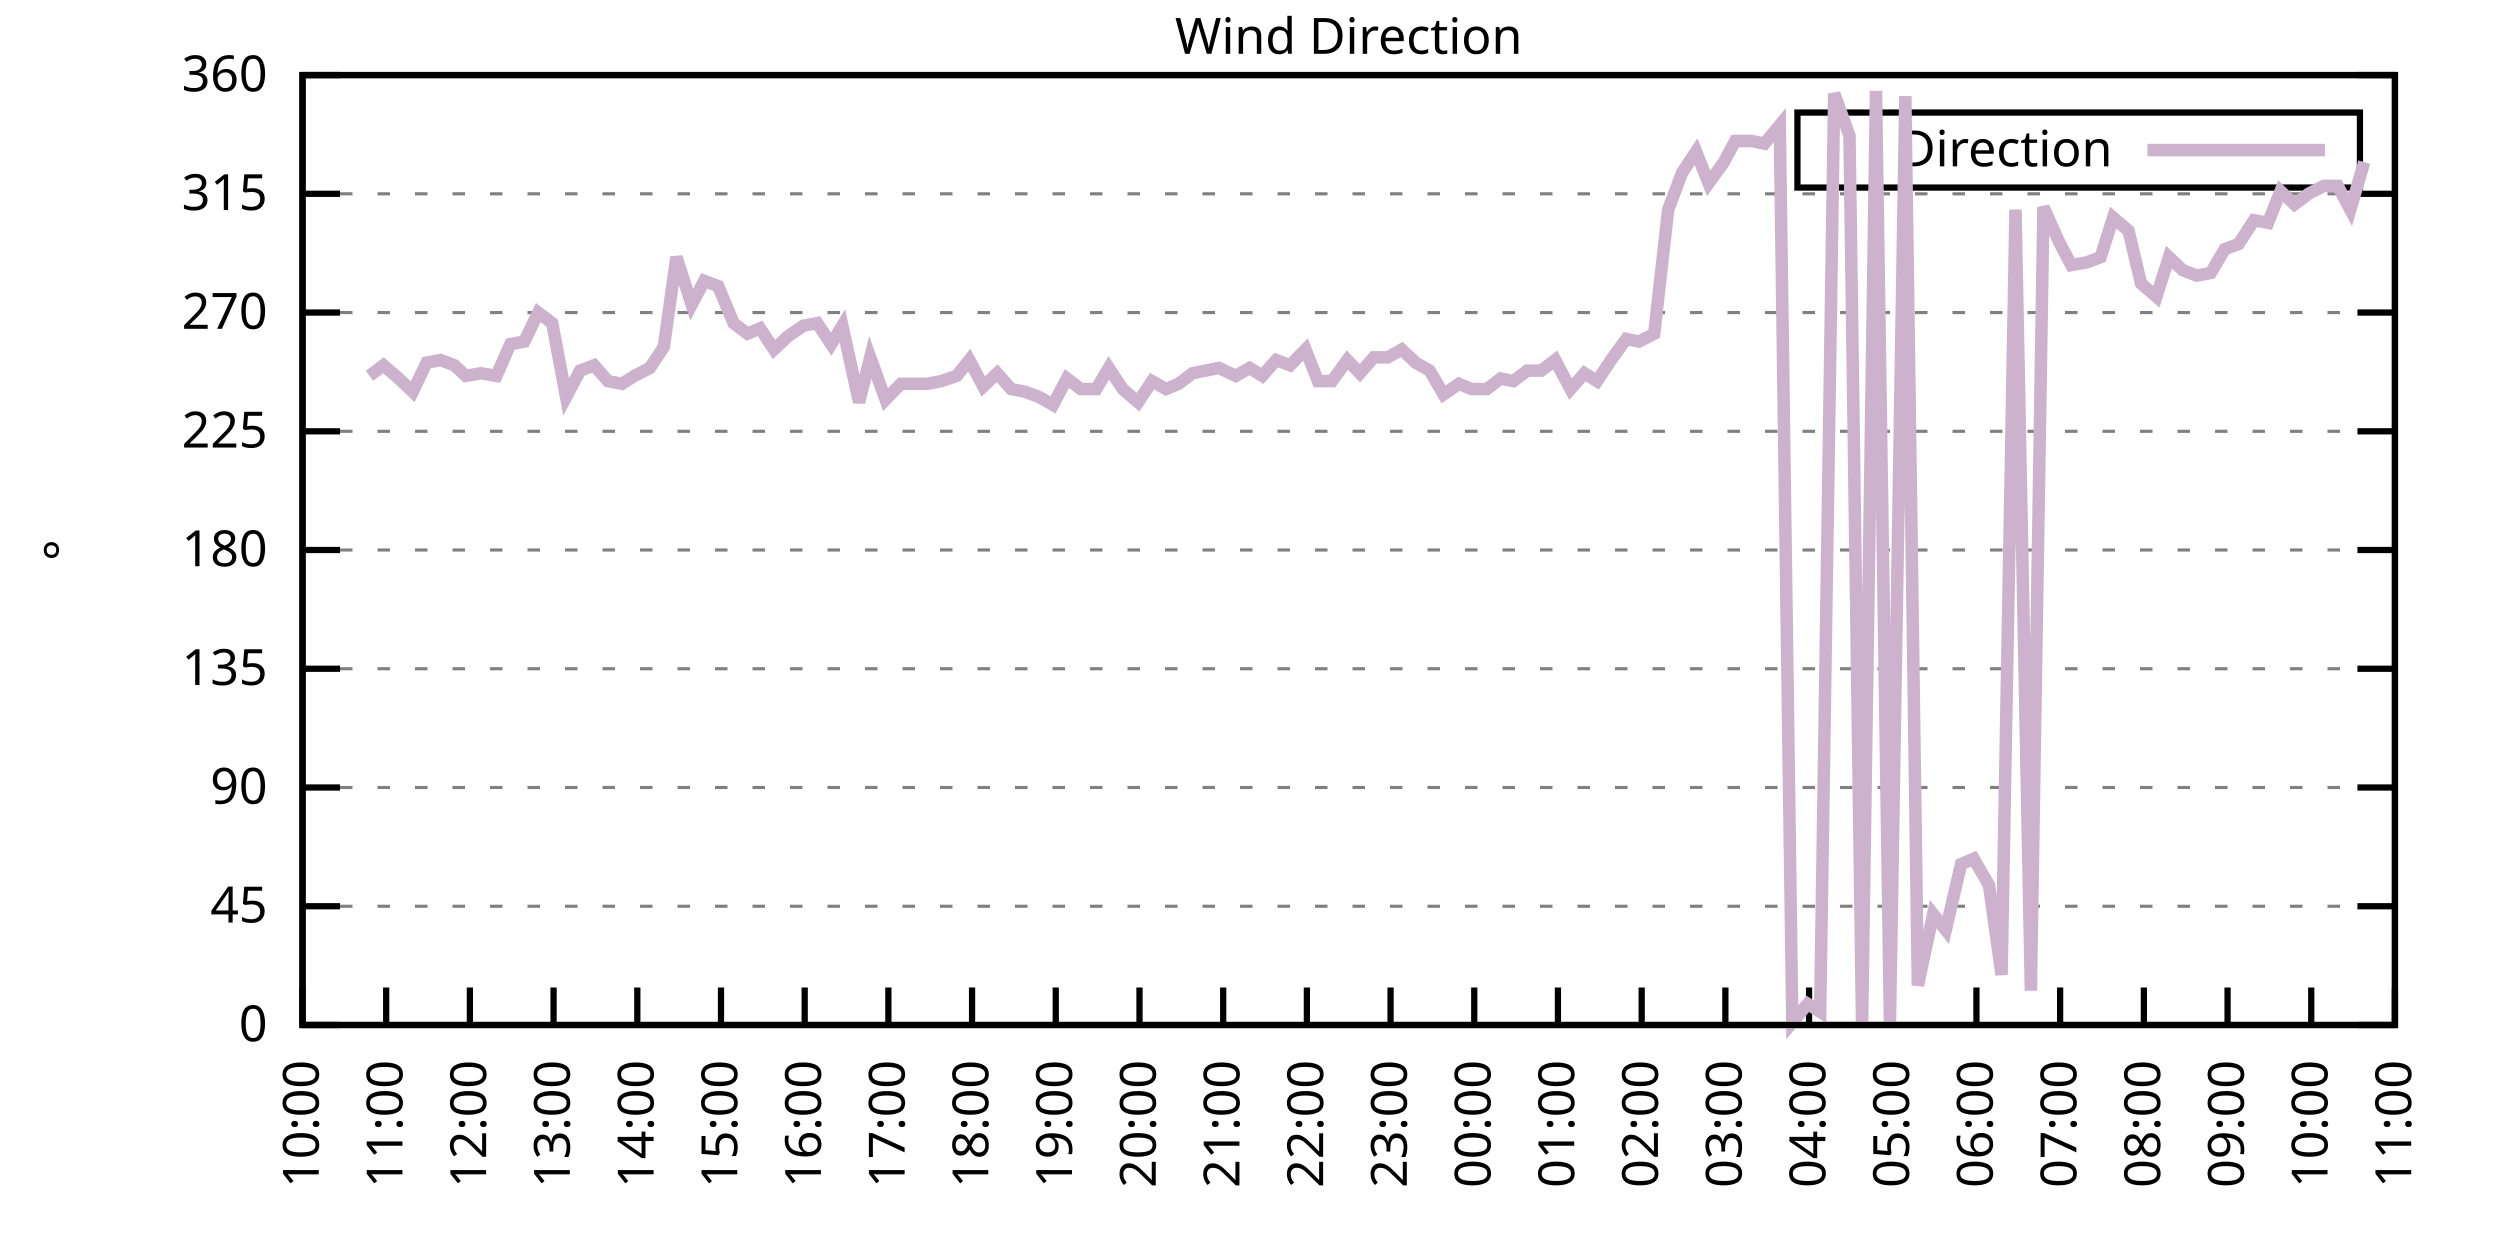
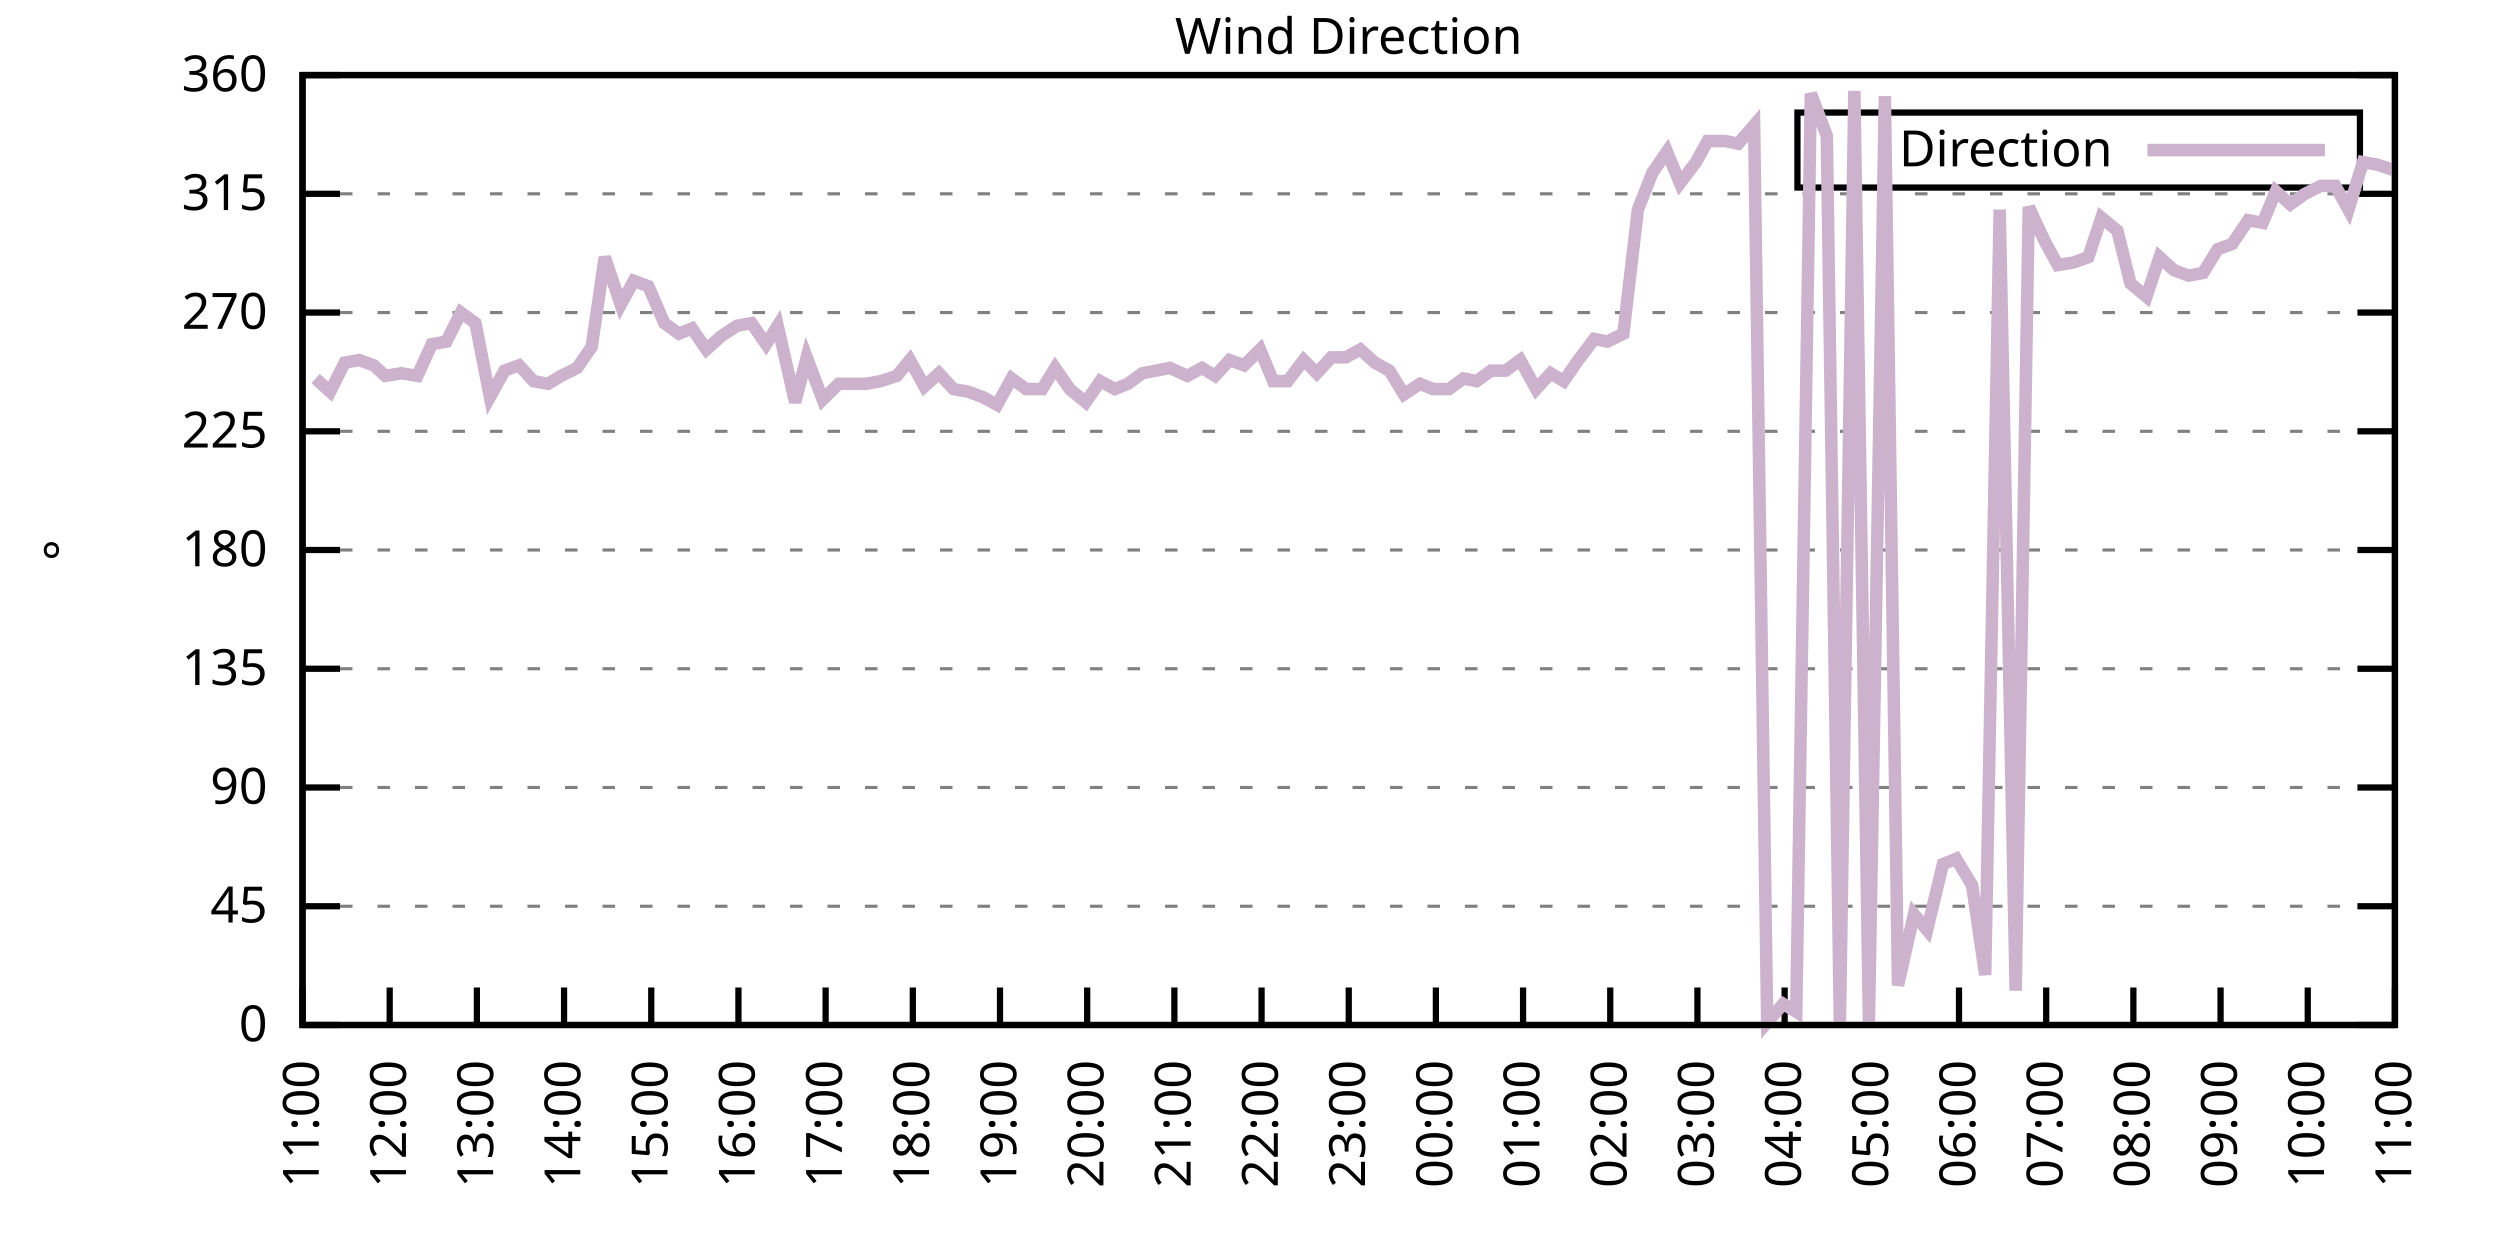
<svg xmlns="http://www.w3.org/2000/svg" xmlns:xlink="http://www.w3.org/1999/xlink" width="400" height="200" viewBox="0 0 400 200">
  <g id="gnuplot_canvas">
    <rect x="0" y="0" width="400" height="200" fill="none" />
    <defs>
      <circle id="gpDot" r="0.5" stroke-width="0.5" stroke="currentColor" />
      <path id="gpPt0" stroke-width="0.333" stroke="currentColor" d="M-1,0 h2 M0,-1 v2" />
      <path id="gpPt1" stroke-width="0.333" stroke="currentColor" d="M-1,-1 L1,1 M1,-1 L-1,1" />
      <path id="gpPt2" stroke-width="0.333" stroke="currentColor" d="M-1,0 L1,0 M0,-1 L0,1 M-1,-1 L1,1 M-1,1 L1,-1" />
      <rect id="gpPt3" stroke-width="0.333" stroke="currentColor" x="-1" y="-1" width="2" height="2" />
      <rect id="gpPt4" stroke-width="0.333" stroke="currentColor" fill="currentColor" x="-1" y="-1" width="2" height="2" />
      <circle id="gpPt5" stroke-width="0.333" stroke="currentColor" cx="0" cy="0" r="1" />
      <use xlink:href="#gpPt5" id="gpPt6" fill="currentColor" stroke="none" />
      <path id="gpPt7" stroke-width="0.333" stroke="currentColor" d="M0,-1.33 L-1.33,0.67 L1.33,0.67 z" />
      <use xlink:href="#gpPt7" id="gpPt8" fill="currentColor" stroke="none" />
      <use xlink:href="#gpPt7" id="gpPt9" stroke="currentColor" transform="rotate(180)" />
      <use xlink:href="#gpPt9" id="gpPt10" fill="currentColor" stroke="none" />
      <use xlink:href="#gpPt3" id="gpPt11" stroke="currentColor" transform="rotate(45)" />
      <use xlink:href="#gpPt11" id="gpPt12" fill="currentColor" stroke="none" />
      <path id="gpPt13" stroke-width="0.333" stroke="currentColor" d="M0,1.330 L1.265,0.411 L0.782,-1.067 L-0.782,-1.076 L-1.265,0.411 z" />
      <use xlink:href="#gpPt13" id="gpPt14" fill="currentColor" stroke="none" />
      <filter id="textbox" filterUnits="objectBoundingBox" x="0" y="0" height="1" width="1">
        <feFlood flood-color="white" flood-opacity="1" result="bgnd" />
        <feComposite in="SourceGraphic" in2="bgnd" operator="atop" />
      </filter>
      <filter id="greybox" filterUnits="objectBoundingBox" x="0" y="0" height="1" width="1">
        <feFlood flood-color="lightgrey" flood-opacity="1" result="grey" />
        <feComposite in="SourceGraphic" in2="grey" operator="atop" />
      </filter>
    </defs>
    <g fill="none" color="white" stroke="currentColor" stroke-width="1.00" stroke-linecap="butt" stroke-linejoin="miter">
</g>
    <g fill="none" color="black" stroke="currentColor" stroke-width="1.00" stroke-linecap="butt" stroke-linejoin="miter">
      <g stroke="none" shape-rendering="crispEdges">
        <polygon fill="rgb(255, 255, 255)" points="48.40,164.00 383.18,164.00 383.18,12.02 48.40,12.02 " />
      </g>
    </g>
    <g fill="none" color="black" stroke="currentColor" stroke-width="1.00" stroke-linecap="butt" stroke-linejoin="miter">
</g>
    <g fill="none" color="black" stroke="black" stroke-width="0.50" stroke-linecap="butt" stroke-linejoin="miter">
</g>
    <g fill="none" color="gray" stroke="currentColor" stroke-width="0.50" stroke-linecap="butt" stroke-linejoin="miter">
      <path stroke="gray" stroke-dasharray="2,4" class="gridline" d="M48.40,164.00 L383.19,164.00  " />
    </g>
    <g fill="none" color="gray" stroke="gray" stroke-width="1.00" stroke-linecap="butt" stroke-linejoin="miter">
</g>
    <g fill="none" color="black" stroke="currentColor" stroke-width="1.00" stroke-linecap="butt" stroke-linejoin="miter">
      <path stroke="black" d="M48.40,164.00 L54.40,164.00 M383.19,164.00 L377.19,164.00  " />
      <g transform="translate(42.80,166.60)" stroke="none" fill="black" font-family="Sans" font-size="8.00" text-anchor="end">
        <text>
          <tspan font-family="Sans"> 0</tspan>
        </text>
      </g>
    </g>
    <g fill="none" color="black" stroke="currentColor" stroke-width="1.00" stroke-linecap="butt" stroke-linejoin="miter">
</g>
    <g fill="none" color="black" stroke="black" stroke-width="0.50" stroke-linecap="butt" stroke-linejoin="miter">
</g>
    <g fill="none" color="gray" stroke="currentColor" stroke-width="0.50" stroke-linecap="butt" stroke-linejoin="miter">
      <path stroke="gray" stroke-dasharray="2,4" class="gridline" d="M48.40,145.00 L383.19,145.00  " />
    </g>
    <g fill="none" color="gray" stroke="gray" stroke-width="1.00" stroke-linecap="butt" stroke-linejoin="miter">
</g>
    <g fill="none" color="black" stroke="currentColor" stroke-width="1.00" stroke-linecap="butt" stroke-linejoin="miter">
      <path stroke="black" d="M48.40,145.00 L54.40,145.00 M383.19,145.00 L377.19,145.00  " />
      <g transform="translate(42.80,147.60)" stroke="none" fill="black" font-family="Sans" font-size="8.00" text-anchor="end">
        <text>
          <tspan font-family="Sans"> 45</tspan>
        </text>
      </g>
    </g>
    <g fill="none" color="black" stroke="currentColor" stroke-width="1.00" stroke-linecap="butt" stroke-linejoin="miter">
</g>
    <g fill="none" color="black" stroke="black" stroke-width="0.50" stroke-linecap="butt" stroke-linejoin="miter">
</g>
    <g fill="none" color="gray" stroke="currentColor" stroke-width="0.50" stroke-linecap="butt" stroke-linejoin="miter">
      <path stroke="gray" stroke-dasharray="2,4" class="gridline" d="M48.40,126.00 L383.19,126.00  " />
    </g>
    <g fill="none" color="gray" stroke="gray" stroke-width="1.00" stroke-linecap="butt" stroke-linejoin="miter">
</g>
    <g fill="none" color="black" stroke="currentColor" stroke-width="1.00" stroke-linecap="butt" stroke-linejoin="miter">
      <path stroke="black" d="M48.40,126.00 L54.40,126.00 M383.19,126.00 L377.19,126.00  " />
      <g transform="translate(42.80,128.60)" stroke="none" fill="black" font-family="Sans" font-size="8.00" text-anchor="end">
        <text>
          <tspan font-family="Sans"> 90</tspan>
        </text>
      </g>
    </g>
    <g fill="none" color="black" stroke="currentColor" stroke-width="1.00" stroke-linecap="butt" stroke-linejoin="miter">
</g>
    <g fill="none" color="black" stroke="black" stroke-width="0.50" stroke-linecap="butt" stroke-linejoin="miter">
</g>
    <g fill="none" color="gray" stroke="currentColor" stroke-width="0.50" stroke-linecap="butt" stroke-linejoin="miter">
      <path stroke="gray" stroke-dasharray="2,4" class="gridline" d="M48.40,107.00 L383.19,107.00  " />
    </g>
    <g fill="none" color="gray" stroke="gray" stroke-width="1.00" stroke-linecap="butt" stroke-linejoin="miter">
</g>
    <g fill="none" color="black" stroke="currentColor" stroke-width="1.00" stroke-linecap="butt" stroke-linejoin="miter">
      <path stroke="black" d="M48.40,107.00 L54.40,107.00 M383.19,107.00 L377.19,107.00  " />
      <g transform="translate(42.80,109.60)" stroke="none" fill="black" font-family="Sans" font-size="8.00" text-anchor="end">
        <text>
          <tspan font-family="Sans"> 135</tspan>
        </text>
      </g>
    </g>
    <g fill="none" color="black" stroke="currentColor" stroke-width="1.00" stroke-linecap="butt" stroke-linejoin="miter">
</g>
    <g fill="none" color="black" stroke="black" stroke-width="0.50" stroke-linecap="butt" stroke-linejoin="miter">
</g>
    <g fill="none" color="gray" stroke="currentColor" stroke-width="0.50" stroke-linecap="butt" stroke-linejoin="miter">
      <path stroke="gray" stroke-dasharray="2,4" class="gridline" d="M48.40,88.00 L383.19,88.00  " />
    </g>
    <g fill="none" color="gray" stroke="gray" stroke-width="1.00" stroke-linecap="butt" stroke-linejoin="miter">
</g>
    <g fill="none" color="black" stroke="currentColor" stroke-width="1.00" stroke-linecap="butt" stroke-linejoin="miter">
      <path stroke="black" d="M48.40,88.00 L54.40,88.00 M383.19,88.00 L377.19,88.00  " />
      <g transform="translate(42.80,90.60)" stroke="none" fill="black" font-family="Sans" font-size="8.00" text-anchor="end">
        <text>
          <tspan font-family="Sans"> 180</tspan>
        </text>
      </g>
    </g>
    <g fill="none" color="black" stroke="currentColor" stroke-width="1.00" stroke-linecap="butt" stroke-linejoin="miter">
</g>
    <g fill="none" color="black" stroke="black" stroke-width="0.50" stroke-linecap="butt" stroke-linejoin="miter">
</g>
    <g fill="none" color="gray" stroke="currentColor" stroke-width="0.50" stroke-linecap="butt" stroke-linejoin="miter">
      <path stroke="gray" stroke-dasharray="2,4" class="gridline" d="M48.40,69.01 L383.19,69.01  " />
    </g>
    <g fill="none" color="gray" stroke="gray" stroke-width="1.00" stroke-linecap="butt" stroke-linejoin="miter">
</g>
    <g fill="none" color="black" stroke="currentColor" stroke-width="1.00" stroke-linecap="butt" stroke-linejoin="miter">
      <path stroke="black" d="M48.40,69.01 L54.40,69.01 M383.19,69.01 L377.19,69.01  " />
      <g transform="translate(42.80,71.61)" stroke="none" fill="black" font-family="Sans" font-size="8.00" text-anchor="end">
        <text>
          <tspan font-family="Sans"> 225</tspan>
        </text>
      </g>
    </g>
    <g fill="none" color="black" stroke="currentColor" stroke-width="1.00" stroke-linecap="butt" stroke-linejoin="miter">
</g>
    <g fill="none" color="black" stroke="black" stroke-width="0.50" stroke-linecap="butt" stroke-linejoin="miter">
</g>
    <g fill="none" color="gray" stroke="currentColor" stroke-width="0.50" stroke-linecap="butt" stroke-linejoin="miter">
      <path stroke="gray" stroke-dasharray="2,4" class="gridline" d="M48.40,50.01 L383.19,50.01  " />
    </g>
    <g fill="none" color="gray" stroke="gray" stroke-width="1.00" stroke-linecap="butt" stroke-linejoin="miter">
</g>
    <g fill="none" color="black" stroke="currentColor" stroke-width="1.00" stroke-linecap="butt" stroke-linejoin="miter">
      <path stroke="black" d="M48.40,50.01 L54.40,50.01 M383.19,50.01 L377.19,50.01  " />
      <g transform="translate(42.80,52.61)" stroke="none" fill="black" font-family="Sans" font-size="8.00" text-anchor="end">
        <text>
          <tspan font-family="Sans"> 270</tspan>
        </text>
      </g>
    </g>
    <g fill="none" color="black" stroke="currentColor" stroke-width="1.00" stroke-linecap="butt" stroke-linejoin="miter">
</g>
    <g fill="none" color="black" stroke="black" stroke-width="0.50" stroke-linecap="butt" stroke-linejoin="miter">
</g>
    <g fill="none" color="gray" stroke="currentColor" stroke-width="0.50" stroke-linecap="butt" stroke-linejoin="miter">
      <path stroke="gray" stroke-dasharray="2,4" class="gridline" d="M48.40,31.01 L383.19,31.01  " />
    </g>
    <g fill="none" color="gray" stroke="gray" stroke-width="1.00" stroke-linecap="butt" stroke-linejoin="miter">
</g>
    <g fill="none" color="black" stroke="currentColor" stroke-width="1.00" stroke-linecap="butt" stroke-linejoin="miter">
      <path stroke="black" d="M48.40,31.01 L54.40,31.01 M383.19,31.01 L377.19,31.01  " />
      <g transform="translate(42.80,33.61)" stroke="none" fill="black" font-family="Sans" font-size="8.00" text-anchor="end">
        <text>
          <tspan font-family="Sans"> 315</tspan>
        </text>
      </g>
    </g>
    <g fill="none" color="black" stroke="currentColor" stroke-width="1.00" stroke-linecap="butt" stroke-linejoin="miter">
</g>
    <g fill="none" color="black" stroke="black" stroke-width="0.50" stroke-linecap="butt" stroke-linejoin="miter">
</g>
    <g fill="none" color="gray" stroke="currentColor" stroke-width="0.50" stroke-linecap="butt" stroke-linejoin="miter">
      <path stroke="gray" stroke-dasharray="2,4" class="gridline" d="M48.40,12.01 L383.19,12.01  " />
    </g>
    <g fill="none" color="gray" stroke="gray" stroke-width="1.00" stroke-linecap="butt" stroke-linejoin="miter">
</g>
    <g fill="none" color="black" stroke="currentColor" stroke-width="1.00" stroke-linecap="butt" stroke-linejoin="miter">
      <path stroke="black" d="M48.40,12.01 L54.40,12.01 M383.19,12.01 L377.19,12.01  " />
      <g transform="translate(42.80,14.61)" stroke="none" fill="black" font-family="Sans" font-size="8.00" text-anchor="end">
        <text>
          <tspan font-family="Sans"> 360</tspan>
        </text>
      </g>
    </g>
    <g fill="none" color="black" stroke="currentColor" stroke-width="1.00" stroke-linecap="butt" stroke-linejoin="miter">
      <path stroke="black" d="M48.40,164.00 L48.40,158.00  " />
      <g transform="translate(51.00,169.60) rotate(270.00)" stroke="none" fill="black" font-family="Sans" font-size="8.00" text-anchor="end">
        <text>
-           <tspan font-family="Sans">10:00</tspan>
-         </text>
-       </g>
-     </g>
-     <g fill="none" color="black" stroke="currentColor" stroke-width="1.00" stroke-linecap="butt" stroke-linejoin="miter">
-       <path stroke="black" d="M61.79,164.00 L61.79,158.00  " />
-       <g transform="translate(64.39,169.60) rotate(270.00)" stroke="none" fill="black" font-family="Sans" font-size="8.00" text-anchor="end">
-         <text>
          <tspan font-family="Sans">11:00</tspan>
        </text>
      </g>
    </g>
    <g fill="none" color="black" stroke="currentColor" stroke-width="1.00" stroke-linecap="butt" stroke-linejoin="miter">
-       <path stroke="black" d="M75.18,164.00 L75.18,158.00  " />
-       <g transform="translate(77.78,169.60) rotate(270.00)" stroke="none" fill="black" font-family="Sans" font-size="8.00" text-anchor="end">
+       <path stroke="black" d="M62.35,164.00 L62.35,158.00  " />
+       <g transform="translate(64.95,169.60) rotate(270.00)" stroke="none" fill="black" font-family="Sans" font-size="8.00" text-anchor="end">
        <text>
          <tspan font-family="Sans">12:00</tspan>
        </text>
      </g>
    </g>
    <g fill="none" color="black" stroke="currentColor" stroke-width="1.00" stroke-linecap="butt" stroke-linejoin="miter">
-       <path stroke="black" d="M88.57,164.00 L88.57,158.00  " />
-       <g transform="translate(91.17,169.60) rotate(270.00)" stroke="none" fill="black" font-family="Sans" font-size="8.00" text-anchor="end">
+       <path stroke="black" d="M76.30,164.00 L76.30,158.00  " />
+       <g transform="translate(78.90,169.60) rotate(270.00)" stroke="none" fill="black" font-family="Sans" font-size="8.00" text-anchor="end">
        <text>
          <tspan font-family="Sans">13:00</tspan>
        </text>
      </g>
    </g>
    <g fill="none" color="black" stroke="currentColor" stroke-width="1.00" stroke-linecap="butt" stroke-linejoin="miter">
-       <path stroke="black" d="M101.97,164.00 L101.97,158.00  " />
-       <g transform="translate(104.57,169.60) rotate(270.00)" stroke="none" fill="black" font-family="Sans" font-size="8.00" text-anchor="end">
+       <path stroke="black" d="M90.25,164.00 L90.25,158.00  " />
+       <g transform="translate(92.85,169.60) rotate(270.00)" stroke="none" fill="black" font-family="Sans" font-size="8.00" text-anchor="end">
        <text>
          <tspan font-family="Sans">14:00</tspan>
        </text>
      </g>
    </g>
    <g fill="none" color="black" stroke="currentColor" stroke-width="1.00" stroke-linecap="butt" stroke-linejoin="miter">
-       <path stroke="black" d="M115.36,164.00 L115.36,158.00  " />
-       <g transform="translate(117.96,169.60) rotate(270.00)" stroke="none" fill="black" font-family="Sans" font-size="8.00" text-anchor="end">
+       <path stroke="black" d="M104.20,164.00 L104.20,158.00  " />
+       <g transform="translate(106.80,169.60) rotate(270.00)" stroke="none" fill="black" font-family="Sans" font-size="8.00" text-anchor="end">
        <text>
          <tspan font-family="Sans">15:00</tspan>
        </text>
      </g>
    </g>
    <g fill="none" color="black" stroke="currentColor" stroke-width="1.00" stroke-linecap="butt" stroke-linejoin="miter">
-       <path stroke="black" d="M128.75,164.00 L128.75,158.00  " />
-       <g transform="translate(131.35,169.60) rotate(270.00)" stroke="none" fill="black" font-family="Sans" font-size="8.00" text-anchor="end">
+       <path stroke="black" d="M118.15,164.00 L118.15,158.00  " />
+       <g transform="translate(120.75,169.60) rotate(270.00)" stroke="none" fill="black" font-family="Sans" font-size="8.00" text-anchor="end">
        <text>
          <tspan font-family="Sans">16:00</tspan>
        </text>
      </g>
    </g>
    <g fill="none" color="black" stroke="currentColor" stroke-width="1.00" stroke-linecap="butt" stroke-linejoin="miter">
-       <path stroke="black" d="M142.14,164.00 L142.14,158.00  " />
-       <g transform="translate(144.74,169.60) rotate(270.00)" stroke="none" fill="black" font-family="Sans" font-size="8.00" text-anchor="end">
+       <path stroke="black" d="M132.10,164.00 L132.10,158.00  " />
+       <g transform="translate(134.70,169.60) rotate(270.00)" stroke="none" fill="black" font-family="Sans" font-size="8.00" text-anchor="end">
        <text>
          <tspan font-family="Sans">17:00</tspan>
        </text>
      </g>
    </g>
    <g fill="none" color="black" stroke="currentColor" stroke-width="1.00" stroke-linecap="butt" stroke-linejoin="miter">
-       <path stroke="black" d="M155.53,164.00 L155.53,158.00  " />
-       <g transform="translate(158.13,169.60) rotate(270.00)" stroke="none" fill="black" font-family="Sans" font-size="8.00" text-anchor="end">
+       <path stroke="black" d="M146.05,164.00 L146.05,158.00  " />
+       <g transform="translate(148.65,169.60) rotate(270.00)" stroke="none" fill="black" font-family="Sans" font-size="8.00" text-anchor="end">
        <text>
          <tspan font-family="Sans">18:00</tspan>
        </text>
      </g>
    </g>
    <g fill="none" color="black" stroke="currentColor" stroke-width="1.00" stroke-linecap="butt" stroke-linejoin="miter">
-       <path stroke="black" d="M168.92,164.00 L168.92,158.00  " />
-       <g transform="translate(171.52,169.60) rotate(270.00)" stroke="none" fill="black" font-family="Sans" font-size="8.00" text-anchor="end">
+       <path stroke="black" d="M160.00,164.00 L160.00,158.00  " />
+       <g transform="translate(162.60,169.60) rotate(270.00)" stroke="none" fill="black" font-family="Sans" font-size="8.00" text-anchor="end">
        <text>
          <tspan font-family="Sans">19:00</tspan>
        </text>
      </g>
    </g>
    <g fill="none" color="black" stroke="currentColor" stroke-width="1.00" stroke-linecap="butt" stroke-linejoin="miter">
-       <path stroke="black" d="M182.32,164.00 L182.32,158.00  " />
-       <g transform="translate(184.92,169.60) rotate(270.00)" stroke="none" fill="black" font-family="Sans" font-size="8.00" text-anchor="end">
+       <path stroke="black" d="M173.95,164.00 L173.95,158.00  " />
+       <g transform="translate(176.55,169.60) rotate(270.00)" stroke="none" fill="black" font-family="Sans" font-size="8.00" text-anchor="end">
        <text>
          <tspan font-family="Sans">20:00</tspan>
        </text>
      </g>
    </g>
    <g fill="none" color="black" stroke="currentColor" stroke-width="1.00" stroke-linecap="butt" stroke-linejoin="miter">
-       <path stroke="black" d="M195.71,164.00 L195.71,158.00  " />
-       <g transform="translate(198.31,169.60) rotate(270.00)" stroke="none" fill="black" font-family="Sans" font-size="8.00" text-anchor="end">
+       <path stroke="black" d="M187.90,164.00 L187.90,158.00  " />
+       <g transform="translate(190.50,169.60) rotate(270.00)" stroke="none" fill="black" font-family="Sans" font-size="8.00" text-anchor="end">
        <text>
          <tspan font-family="Sans">21:00</tspan>
        </text>
      </g>
    </g>
    <g fill="none" color="black" stroke="currentColor" stroke-width="1.00" stroke-linecap="butt" stroke-linejoin="miter">
-       <path stroke="black" d="M209.10,164.00 L209.10,158.00  " />
-       <g transform="translate(211.70,169.60) rotate(270.00)" stroke="none" fill="black" font-family="Sans" font-size="8.00" text-anchor="end">
+       <path stroke="black" d="M201.85,164.00 L201.85,158.00  " />
+       <g transform="translate(204.45,169.60) rotate(270.00)" stroke="none" fill="black" font-family="Sans" font-size="8.00" text-anchor="end">
        <text>
          <tspan font-family="Sans">22:00</tspan>
        </text>
      </g>
    </g>
    <g fill="none" color="black" stroke="currentColor" stroke-width="1.00" stroke-linecap="butt" stroke-linejoin="miter">
-       <path stroke="black" d="M222.49,164.00 L222.49,158.00  " />
-       <g transform="translate(225.09,169.60) rotate(270.00)" stroke="none" fill="black" font-family="Sans" font-size="8.00" text-anchor="end">
+       <path stroke="black" d="M215.80,164.00 L215.80,158.00  " />
+       <g transform="translate(218.40,169.60) rotate(270.00)" stroke="none" fill="black" font-family="Sans" font-size="8.00" text-anchor="end">
        <text>
          <tspan font-family="Sans">23:00</tspan>
        </text>
      </g>
    </g>
    <g fill="none" color="black" stroke="currentColor" stroke-width="1.00" stroke-linecap="butt" stroke-linejoin="miter">
-       <path stroke="black" d="M235.88,164.00 L235.88,158.00  " />
-       <g transform="translate(238.48,169.60) rotate(270.00)" stroke="none" fill="black" font-family="Sans" font-size="8.00" text-anchor="end">
+       <path stroke="black" d="M229.74,164.00 L229.74,158.00  " />
+       <g transform="translate(232.34,169.60) rotate(270.00)" stroke="none" fill="black" font-family="Sans" font-size="8.00" text-anchor="end">
        <text>
          <tspan font-family="Sans">00:00</tspan>
        </text>
      </g>
    </g>
    <g fill="none" color="black" stroke="currentColor" stroke-width="1.00" stroke-linecap="butt" stroke-linejoin="miter">
-       <path stroke="black" d="M249.27,164.00 L249.27,158.00  " />
-       <g transform="translate(251.87,169.60) rotate(270.00)" stroke="none" fill="black" font-family="Sans" font-size="8.00" text-anchor="end">
+       <path stroke="black" d="M243.69,164.00 L243.69,158.00  " />
+       <g transform="translate(246.29,169.60) rotate(270.00)" stroke="none" fill="black" font-family="Sans" font-size="8.00" text-anchor="end">
        <text>
          <tspan font-family="Sans">01:00</tspan>
        </text>
      </g>
    </g>
    <g fill="none" color="black" stroke="currentColor" stroke-width="1.00" stroke-linecap="butt" stroke-linejoin="miter">
-       <path stroke="black" d="M262.67,164.00 L262.67,158.00  " />
-       <g transform="translate(265.27,169.60) rotate(270.00)" stroke="none" fill="black" font-family="Sans" font-size="8.00" text-anchor="end">
+       <path stroke="black" d="M257.64,164.00 L257.64,158.00  " />
+       <g transform="translate(260.24,169.60) rotate(270.00)" stroke="none" fill="black" font-family="Sans" font-size="8.00" text-anchor="end">
        <text>
          <tspan font-family="Sans">02:00</tspan>
        </text>
      </g>
    </g>
    <g fill="none" color="black" stroke="currentColor" stroke-width="1.00" stroke-linecap="butt" stroke-linejoin="miter">
-       <path stroke="black" d="M276.06,164.00 L276.06,158.00  " />
-       <g transform="translate(278.66,169.60) rotate(270.00)" stroke="none" fill="black" font-family="Sans" font-size="8.00" text-anchor="end">
+       <path stroke="black" d="M271.59,164.00 L271.59,158.00  " />
+       <g transform="translate(274.19,169.60) rotate(270.00)" stroke="none" fill="black" font-family="Sans" font-size="8.00" text-anchor="end">
        <text>
          <tspan font-family="Sans">03:00</tspan>
        </text>
      </g>
    </g>
    <g fill="none" color="black" stroke="currentColor" stroke-width="1.00" stroke-linecap="butt" stroke-linejoin="miter">
-       <path stroke="black" d="M289.45,164.00 L289.45,158.00  " />
-       <g transform="translate(292.05,169.60) rotate(270.00)" stroke="none" fill="black" font-family="Sans" font-size="8.00" text-anchor="end">
+       <path stroke="black" d="M285.54,164.00 L285.54,158.00  " />
+       <g transform="translate(288.14,169.60) rotate(270.00)" stroke="none" fill="black" font-family="Sans" font-size="8.00" text-anchor="end">
        <text>
          <tspan font-family="Sans">04:00</tspan>
        </text>
      </g>
    </g>
    <g fill="none" color="black" stroke="currentColor" stroke-width="1.00" stroke-linecap="butt" stroke-linejoin="miter">
-       <path stroke="black" d="M302.84,164.00 L302.84,158.00  " />
-       <g transform="translate(305.44,169.60) rotate(270.00)" stroke="none" fill="black" font-family="Sans" font-size="8.00" text-anchor="end">
+       <path stroke="black" d="M299.49,164.00 L299.49,158.00  " />
+       <g transform="translate(302.09,169.60) rotate(270.00)" stroke="none" fill="black" font-family="Sans" font-size="8.00" text-anchor="end">
        <text>
          <tspan font-family="Sans">05:00</tspan>
        </text>
      </g>
    </g>
    <g fill="none" color="black" stroke="currentColor" stroke-width="1.00" stroke-linecap="butt" stroke-linejoin="miter">
-       <path stroke="black" d="M316.23,164.00 L316.23,158.00  " />
-       <g transform="translate(318.83,169.60) rotate(270.00)" stroke="none" fill="black" font-family="Sans" font-size="8.00" text-anchor="end">
+       <path stroke="black" d="M313.44,164.00 L313.44,158.00  " />
+       <g transform="translate(316.04,169.60) rotate(270.00)" stroke="none" fill="black" font-family="Sans" font-size="8.00" text-anchor="end">
        <text>
          <tspan font-family="Sans">06:00</tspan>
        </text>
      </g>
    </g>
    <g fill="none" color="black" stroke="currentColor" stroke-width="1.00" stroke-linecap="butt" stroke-linejoin="miter">
-       <path stroke="black" d="M329.62,164.00 L329.62,158.00  " />
-       <g transform="translate(332.22,169.60) rotate(270.00)" stroke="none" fill="black" font-family="Sans" font-size="8.00" text-anchor="end">
+       <path stroke="black" d="M327.39,164.00 L327.39,158.00  " />
+       <g transform="translate(329.99,169.60) rotate(270.00)" stroke="none" fill="black" font-family="Sans" font-size="8.00" text-anchor="end">
        <text>
          <tspan font-family="Sans">07:00</tspan>
        </text>
      </g>
    </g>
    <g fill="none" color="black" stroke="currentColor" stroke-width="1.00" stroke-linecap="butt" stroke-linejoin="miter">
-       <path stroke="black" d="M343.02,164.00 L343.02,158.00  " />
-       <g transform="translate(345.62,169.60) rotate(270.00)" stroke="none" fill="black" font-family="Sans" font-size="8.00" text-anchor="end">
+       <path stroke="black" d="M341.34,164.00 L341.34,158.00  " />
+       <g transform="translate(343.94,169.60) rotate(270.00)" stroke="none" fill="black" font-family="Sans" font-size="8.00" text-anchor="end">
        <text>
          <tspan font-family="Sans">08:00</tspan>
        </text>
      </g>
    </g>
    <g fill="none" color="black" stroke="currentColor" stroke-width="1.00" stroke-linecap="butt" stroke-linejoin="miter">
-       <path stroke="black" d="M356.41,164.00 L356.41,158.00  " />
-       <g transform="translate(359.01,169.60) rotate(270.00)" stroke="none" fill="black" font-family="Sans" font-size="8.00" text-anchor="end">
+       <path stroke="black" d="M355.29,164.00 L355.29,158.00  " />
+       <g transform="translate(357.89,169.60) rotate(270.00)" stroke="none" fill="black" font-family="Sans" font-size="8.00" text-anchor="end">
        <text>
          <tspan font-family="Sans">09:00</tspan>
        </text>
      </g>
    </g>
    <g fill="none" color="black" stroke="currentColor" stroke-width="1.00" stroke-linecap="butt" stroke-linejoin="miter">
-       <path stroke="black" d="M369.80,164.00 L369.80,158.00  " />
-       <g transform="translate(372.40,169.60) rotate(270.00)" stroke="none" fill="black" font-family="Sans" font-size="8.00" text-anchor="end">
+       <path stroke="black" d="M369.24,164.00 L369.24,158.00  " />
+       <g transform="translate(371.84,169.60) rotate(270.00)" stroke="none" fill="black" font-family="Sans" font-size="8.00" text-anchor="end">
        <text>
          <tspan font-family="Sans">10:00</tspan>
        </text>
      </g>
    </g>
    <g fill="none" color="black" stroke="currentColor" stroke-width="1.00" stroke-linecap="butt" stroke-linejoin="miter">
      <path stroke="black" d="M383.19,164.00 L383.19,158.00  " />
      <g transform="translate(385.79,169.60) rotate(270.00)" stroke="none" fill="black" font-family="Sans" font-size="8.00" text-anchor="end">
        <text>
          <tspan font-family="Sans">11:00</tspan>
        </text>
      </g>
    </g>
    <g fill="none" color="black" stroke="currentColor" stroke-width="1.00" stroke-linecap="butt" stroke-linejoin="miter">
</g>
    <g fill="none" color="black" stroke="currentColor" stroke-width="1.00" stroke-linecap="butt" stroke-linejoin="miter">
      <path stroke="black" d="M48.40,12.01 L48.40,164.00 L383.19,164.00 L383.19,12.01 L48.40,12.01 Z  " />
    </g>
    <g fill="none" color="black" stroke="currentColor" stroke-width="1.00" stroke-linecap="butt" stroke-linejoin="miter">
</g>
    <g fill="none" color="black" stroke="currentColor" stroke-width="1.00" stroke-linecap="butt" stroke-linejoin="miter">
      <path stroke="black" d="M287.59,30.01 L287.59,18.01 L377.59,18.01 L377.59,30.01 L287.59,30.01 Z  " />
    </g>
    <g id="Wind_direction_plot_1">
      <g fill="none" color="white" stroke="black" stroke-width="2.00" stroke-linecap="butt" stroke-linejoin="miter">
</g>
      <g fill="none" color="black" stroke="currentColor" stroke-width="2.00" stroke-linecap="butt" stroke-linejoin="miter">
        <g transform="translate(337.99,26.61)" stroke="none" fill="black" font-family="Sans" font-size="8.00" text-anchor="end">
          <text>
            <tspan font-family="Sans">Direction</tspan>
          </text>
        </g>
      </g>
      <g fill="none" color="black" stroke="currentColor" stroke-width="2.00" stroke-linecap="butt" stroke-linejoin="miter">
-         <path stroke="rgb(204, 178, 204)" d="M343.59,24.01 L371.99,24.01 M59.11,60.14 L61.35,58.45 L63.80,60.56 L66.03,62.67 L68.26,58.03 L70.50,57.61   L72.73,58.45 L74.51,60.14 L76.97,59.72 L79.42,60.14 L81.66,55.07 L83.89,54.65 L86.12,50.01 L88.35,51.70   L90.58,63.52 L92.82,59.30 L95.05,58.45 L97.28,60.98 L99.51,61.41 L101.52,60.14 L103.98,58.87 L106.21,55.50   L108.22,41.14 L110.67,48.74 L112.68,44.94 L114.91,45.79 L117.37,51.70 L119.60,53.39 L121.61,52.54 L123.84,55.92   L126.07,53.81 L128.53,52.12 L130.76,51.70 L132.99,55.07 L134.78,52.12 L137.45,64.36 L139.24,57.18 L141.69,63.94   L144.15,61.41 L146.38,61.41 L148.39,61.41 L150.62,60.98 L153.08,60.14 L155.09,57.61 L157.32,61.83 L159.55,59.72   L161.78,62.25 L164.01,62.67 L166.25,63.52 L168.48,64.78 L170.71,60.56 L172.94,62.25 L175.40,62.25 L177.41,58.87   L179.64,62.25 L182.09,64.36 L184.32,60.98 L186.56,62.25 L188.57,61.41 L190.80,59.72 L195.04,58.87 L197.72,60.14   L199.95,58.87 L201.96,60.14 L204.19,57.61 L206.42,58.45 L208.88,55.92 L210.88,60.98 L213.12,60.98 L215.57,57.61   L217.58,59.72 L219.81,57.18 L222.04,57.18 L224.28,55.92 L226.51,58.03 L228.74,59.30 L230.97,63.10 L233.43,61.41   L235.44,62.25 L237.89,62.25 L240.12,60.56 L242.13,60.98 L244.36,59.30 L246.60,59.30 L248.83,57.61 L251.28,62.25   L253.51,59.72 L255.52,60.98 L257.76,57.61 L260.21,54.23 L262.22,54.65 L264.67,53.39 L266.91,33.54 L269.14,27.63   L271.37,24.25 L273.38,29.32 L275.83,25.94 L277.62,22.56 L280.30,22.56 L282.31,22.99 L284.76,20.03 L286.77,163.58   L289.23,160.62 L291.23,161.89 L293.47,14.97 L295.92,21.72 L297.93,164.00 L300.16,14.54 L302.39,163.58 L304.85,15.39   L306.86,157.67 L309.31,146.27 L311.32,148.80 L313.78,138.25 L315.79,137.40 L318.24,141.62 L320.25,155.98 L322.48,33.54   L324.94,158.51 L326.95,33.12 L329.40,38.61 L331.41,42.41 L333.86,41.99 L336.10,41.14 L338.10,34.81 L340.56,36.92   L342.57,45.36 L345.02,47.47 L347.03,41.14 L349.26,43.25 L351.50,44.10 L353.73,43.67 L355.96,39.87 L358.19,39.03   L360.65,35.23 L362.88,35.65 L364.89,30.59 L367.12,32.70 L369.35,31.01 L371.81,29.74 L374.04,29.74 L376.05,33.54   L378.28,25.94  " />
+         <path stroke="rgb(204, 178, 204)" d="M343.59,24.01 L371.99,24.01 M50.49,60.56 L52.82,62.67 L55.14,58.03 L57.47,57.61 L59.79,58.45 L61.65,60.14   L64.21,59.72 L66.77,60.14 L69.09,55.07 L71.42,54.65 L73.74,50.01 L76.07,51.70 L78.39,63.52 L80.72,59.30   L83.04,58.45 L85.37,60.98 L87.69,61.41 L89.78,60.14 L92.34,58.87 L94.67,55.50 L96.76,41.14 L99.32,48.74   L101.41,44.94 L103.73,45.79 L106.29,51.70 L108.62,53.39 L110.71,52.54 L113.03,55.92 L115.36,53.81 L117.92,52.12   L120.24,51.70 L122.57,55.07 L124.43,52.12 L127.22,64.36 L129.08,57.18 L131.63,63.94 L134.19,61.41 L136.51,61.41   L138.61,61.41 L140.93,60.98 L143.49,60.14 L145.58,57.61 L147.91,61.83 L150.23,59.72 L152.56,62.25 L154.88,62.67   L157.21,63.52 L159.53,64.78 L161.86,60.56 L164.18,62.25 L166.74,62.25 L168.83,58.87 L171.16,62.25 L173.71,64.36   L176.04,60.98 L178.36,62.25 L180.46,61.41 L182.78,59.72 L187.20,58.87 L189.99,60.14 L192.31,58.87 L194.41,60.14   L196.73,57.61 L199.06,58.45 L201.61,55.92 L203.71,60.98 L206.03,60.98 L208.59,57.61 L210.68,59.72 L213.01,57.18   L215.33,57.18 L217.65,55.92 L219.98,58.03 L222.30,59.30 L224.63,63.10 L227.19,61.41 L229.28,62.25 L231.84,62.25   L234.16,60.56 L236.25,60.98 L238.58,59.30 L240.90,59.30 L243.23,57.61 L245.79,62.25 L248.11,59.72 L250.20,60.98   L252.53,57.61 L255.09,54.23 L257.18,54.65 L259.74,53.39 L262.06,33.54 L264.39,27.63 L266.71,24.25 L268.80,29.32   L271.36,25.94 L273.22,22.56 L276.01,22.56 L278.10,22.99 L280.66,20.03 L282.75,163.58 L285.31,160.62 L287.40,161.89   L289.73,14.97 L292.29,21.72 L294.38,164.00 L296.70,14.54 L299.03,163.58 L301.58,15.39 L303.68,157.67 L306.23,146.27   L308.33,148.80 L310.88,138.25 L312.98,137.40 L315.53,141.62 L317.63,155.98 L319.95,33.54 L322.51,158.51 L324.60,33.12   L327.16,38.61 L329.25,42.41 L331.81,41.99 L334.13,41.14 L336.23,34.81 L338.78,36.92 L340.88,45.36 L343.43,47.47   L345.53,41.14 L347.85,43.25 L350.18,44.10 L352.50,43.67 L354.83,39.87 L357.15,39.03 L359.71,35.23 L362.03,35.65   L364.13,30.59 L366.45,32.70 L368.78,31.01 L371.33,29.74 L373.66,29.74 L375.75,33.54 L378.08,25.94 L380.40,26.36   L382.96,27.21  " />
      </g>
    </g>
    <g fill="none" color="black" stroke="currentColor" stroke-width="2.00" stroke-linecap="butt" stroke-linejoin="miter">
</g>
    <g fill="none" color="black" stroke="black" stroke-width="1.00" stroke-linecap="butt" stroke-linejoin="miter">
</g>
    <g fill="none" color="black" stroke="currentColor" stroke-width="1.00" stroke-linecap="butt" stroke-linejoin="miter">
      <path stroke="black" d="M48.40,12.01 L48.40,164.00 L383.19,164.00 L383.19,12.01 L48.40,12.01 Z  " />
      <g transform="translate(12.80,88.01) rotate(270.00)" stroke="none" fill="black" font-family="Sans" font-size="8.00" text-anchor="middle">
        <text>
          <tspan font-family="Sans">°</tspan>
        </text>
      </g>
    </g>
    <g fill="none" color="black" stroke="currentColor" stroke-width="1.00" stroke-linecap="butt" stroke-linejoin="miter">
</g>
    <g fill="none" color="black" stroke="currentColor" stroke-width="1.00" stroke-linecap="butt" stroke-linejoin="miter">
      <g transform="translate(215.79,8.61)" stroke="none" fill="black" font-family="Sans" font-size="8.00" text-anchor="middle">
        <text>
          <tspan font-family="Sans">Wind Direction</tspan>
        </text>
      </g>
    </g>
    <g fill="none" color="black" stroke="currentColor" stroke-width="1.00" stroke-linecap="butt" stroke-linejoin="miter">
</g>
  </g>
</svg>
